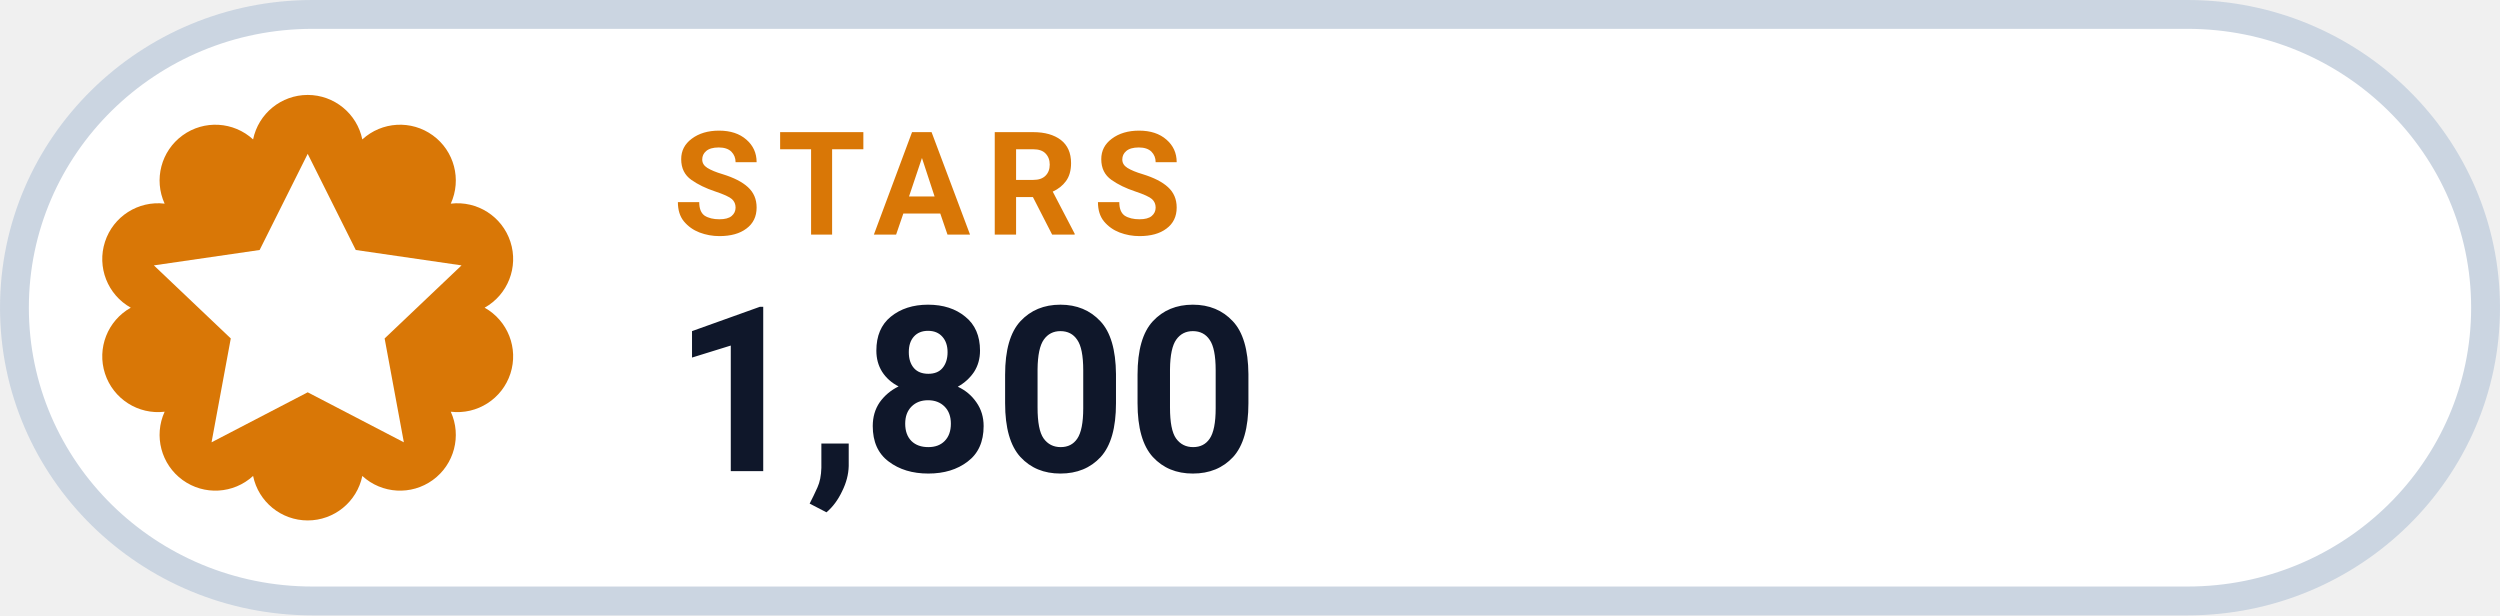
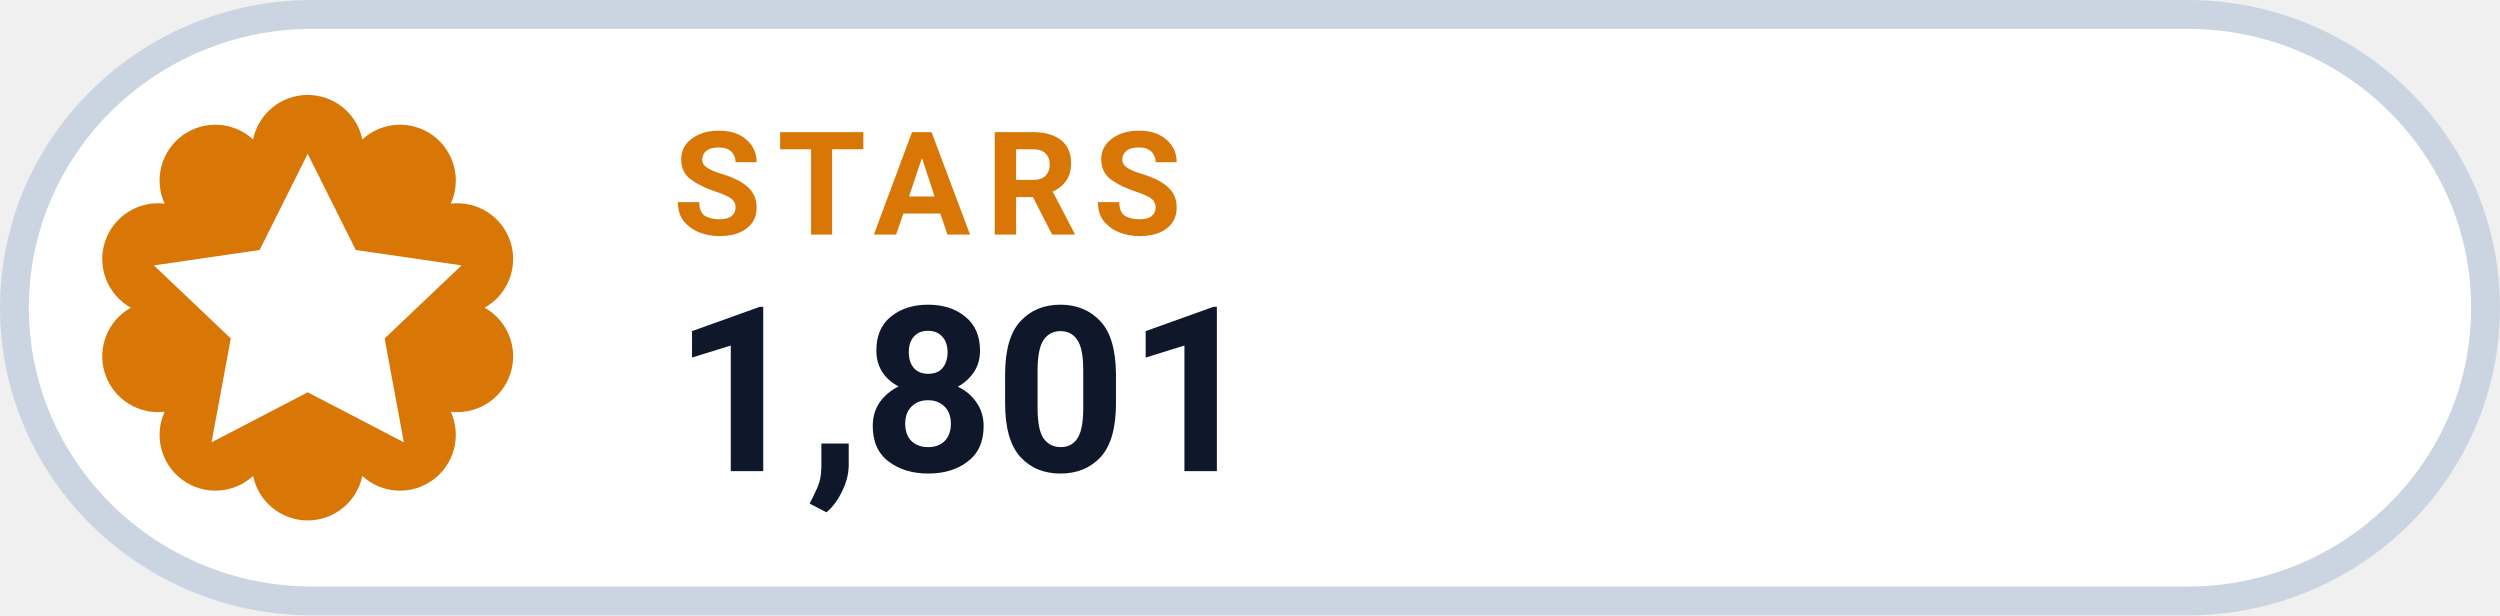
- <svg xmlns="http://www.w3.org/2000/svg" width="126" height="31.015" viewBox="0 0 130 32" role="img" aria-label="STARS 1,800">
+ <svg xmlns="http://www.w3.org/2000/svg" width="126" height="31.015" viewBox="0 0 130 32" role="img" aria-label="STARS 1,801">
  <rect x=".75" y=".75" width="128.5" height="30.5" rx="15.5" fill="#FFFFFF" stroke="#CBD5E1" stroke-width="1.5" />
  <path d="M 13.16 7.25 A 2.90 2.90 0 0 1 18.84 7.25 A 2.90 2.90 0 0 1 23.44 10.59 A 2.90 2.90 0 0 1 25.20 16.00 A 2.90 2.90 0 0 1 23.44 21.41 A 2.90 2.90 0 0 1 18.84 24.75 A 2.90 2.90 0 0 1 13.16 24.75 A 2.90 2.90 0 0 1 8.56 21.41 A 2.90 2.90 0 0 1 6.80 16.00 A 2.90 2.90 0 0 1 8.56 10.59 A 2.90 2.90 0 0 1 13.16 7.25 Z" fill="#D97706" />
  <g transform="translate(16 16)" style="color:#FFFFFF;">
    <path d="M0 -8 l2.5 5 5.5 .8 -4 3.8 1 5.4 -5 -2.6 -5 2.6 1 -5.4 -4 -3.8 5.5 -.8 Z" fill="currentColor" />
  </g>
  <text x="35" y="12.2" fill="#D97706" font-family="-apple-system,BlinkMacSystemFont,'Segoe UI',Roboto,Helvetica,Arial,sans-serif" font-size="7.5" font-weight="700" letter-spacing=".8">STARS</text>
-   <text x="35" y="24.5" fill="#0F172A" font-family="-apple-system,BlinkMacSystemFont,'Segoe UI',Roboto,Helvetica,Arial,sans-serif" font-size="12" font-weight="750">1,800</text>
+   <text x="35" y="24.5" fill="#0F172A" font-family="-apple-system,BlinkMacSystemFont,'Segoe UI',Roboto,Helvetica,Arial,sans-serif" font-size="12" font-weight="750">1,801</text>
</svg>
